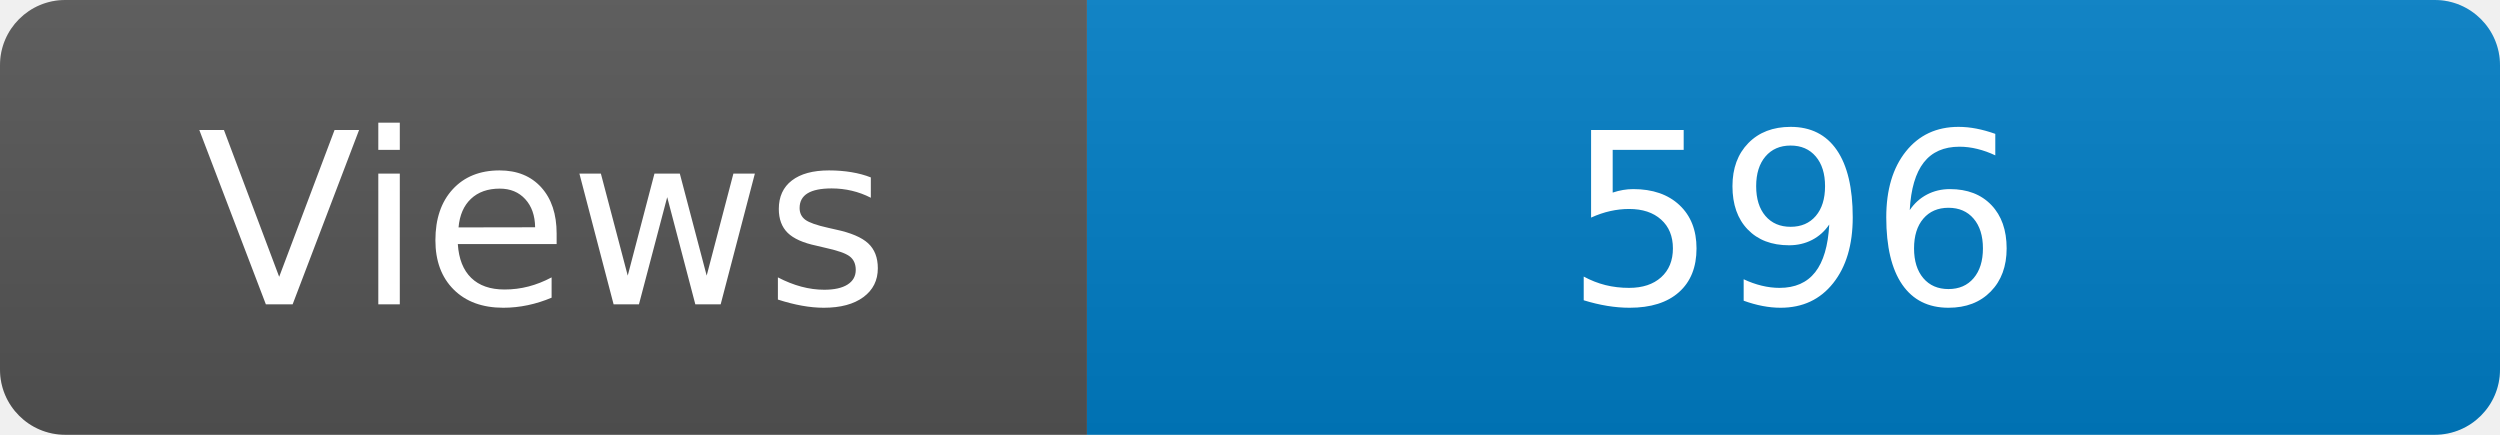
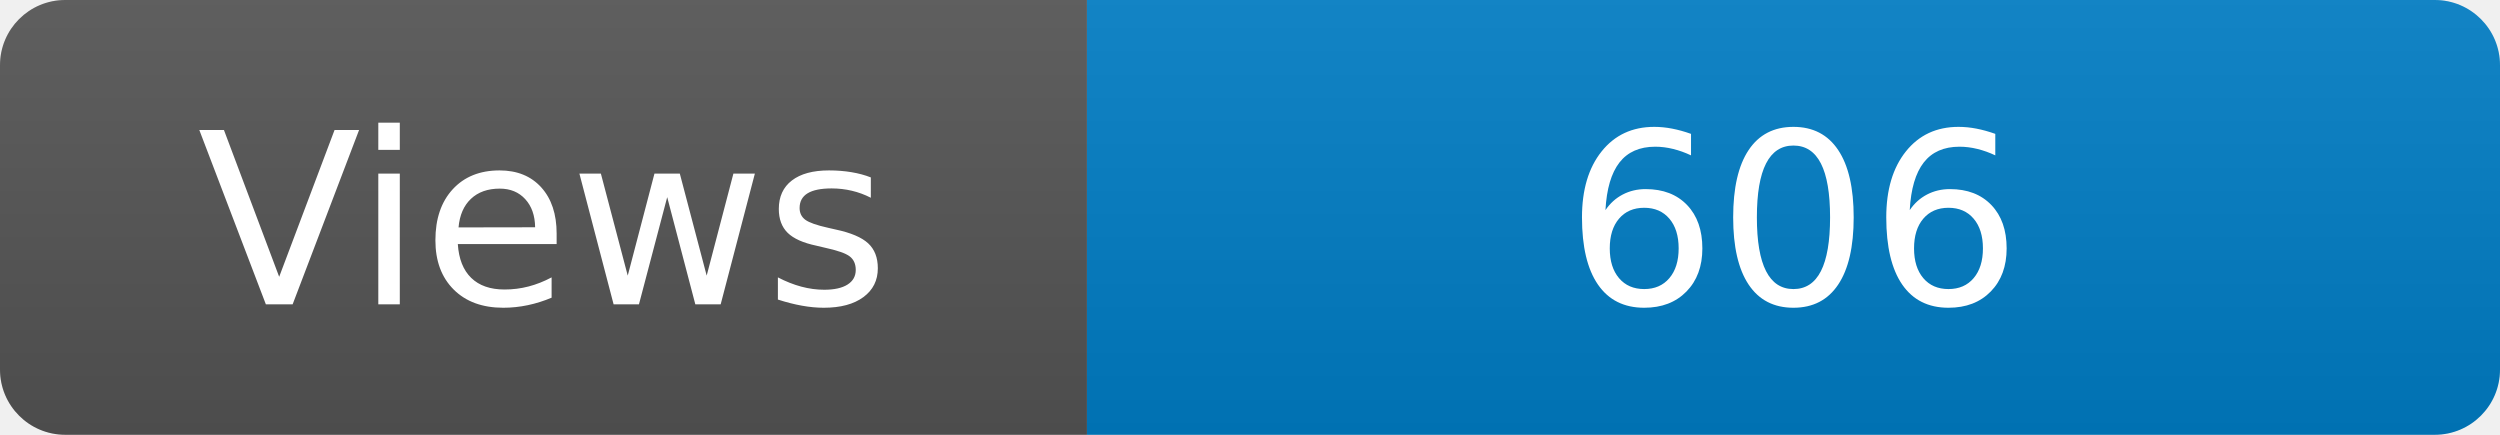
<svg xmlns="http://www.w3.org/2000/svg" width="115" height="20" role="img" aria-label="Maintained?: yes">
  <linearGradient id="s" x2="0" y2="100%">
    <stop offset="0" stop-color="#bbb" stop-opacity=".1" />
    <stop offset="1" stop-opacity=".1" />
  </linearGradient>
  <clipPath id="r">
    <rect width="115" height="20" rx="3" fill="#fff" />
  </clipPath>
  <g clip-path="url(#r)">
    <rect width="50" height="20" fill="#555" />
    <rect x="50" width="160" height="20" fill="#007ec6" />
    <rect width="115" height="20" fill="url(#s)" />
  </g>
  <g fill="#fff" text-anchor="middle" font-family="Verdana,Geneva,DejaVu Sans,sans-serif" font-size="110">
    <text x="250" y="140" transform="scale(.1)" fill="#fff">Views</text>
-     <text x="825" y="140" transform="scale(.1)" fill="#fff">596</text>
+     <text x="825" y="140" transform="scale(.1)" fill="#fff">606</text>
  </g>
</svg>
